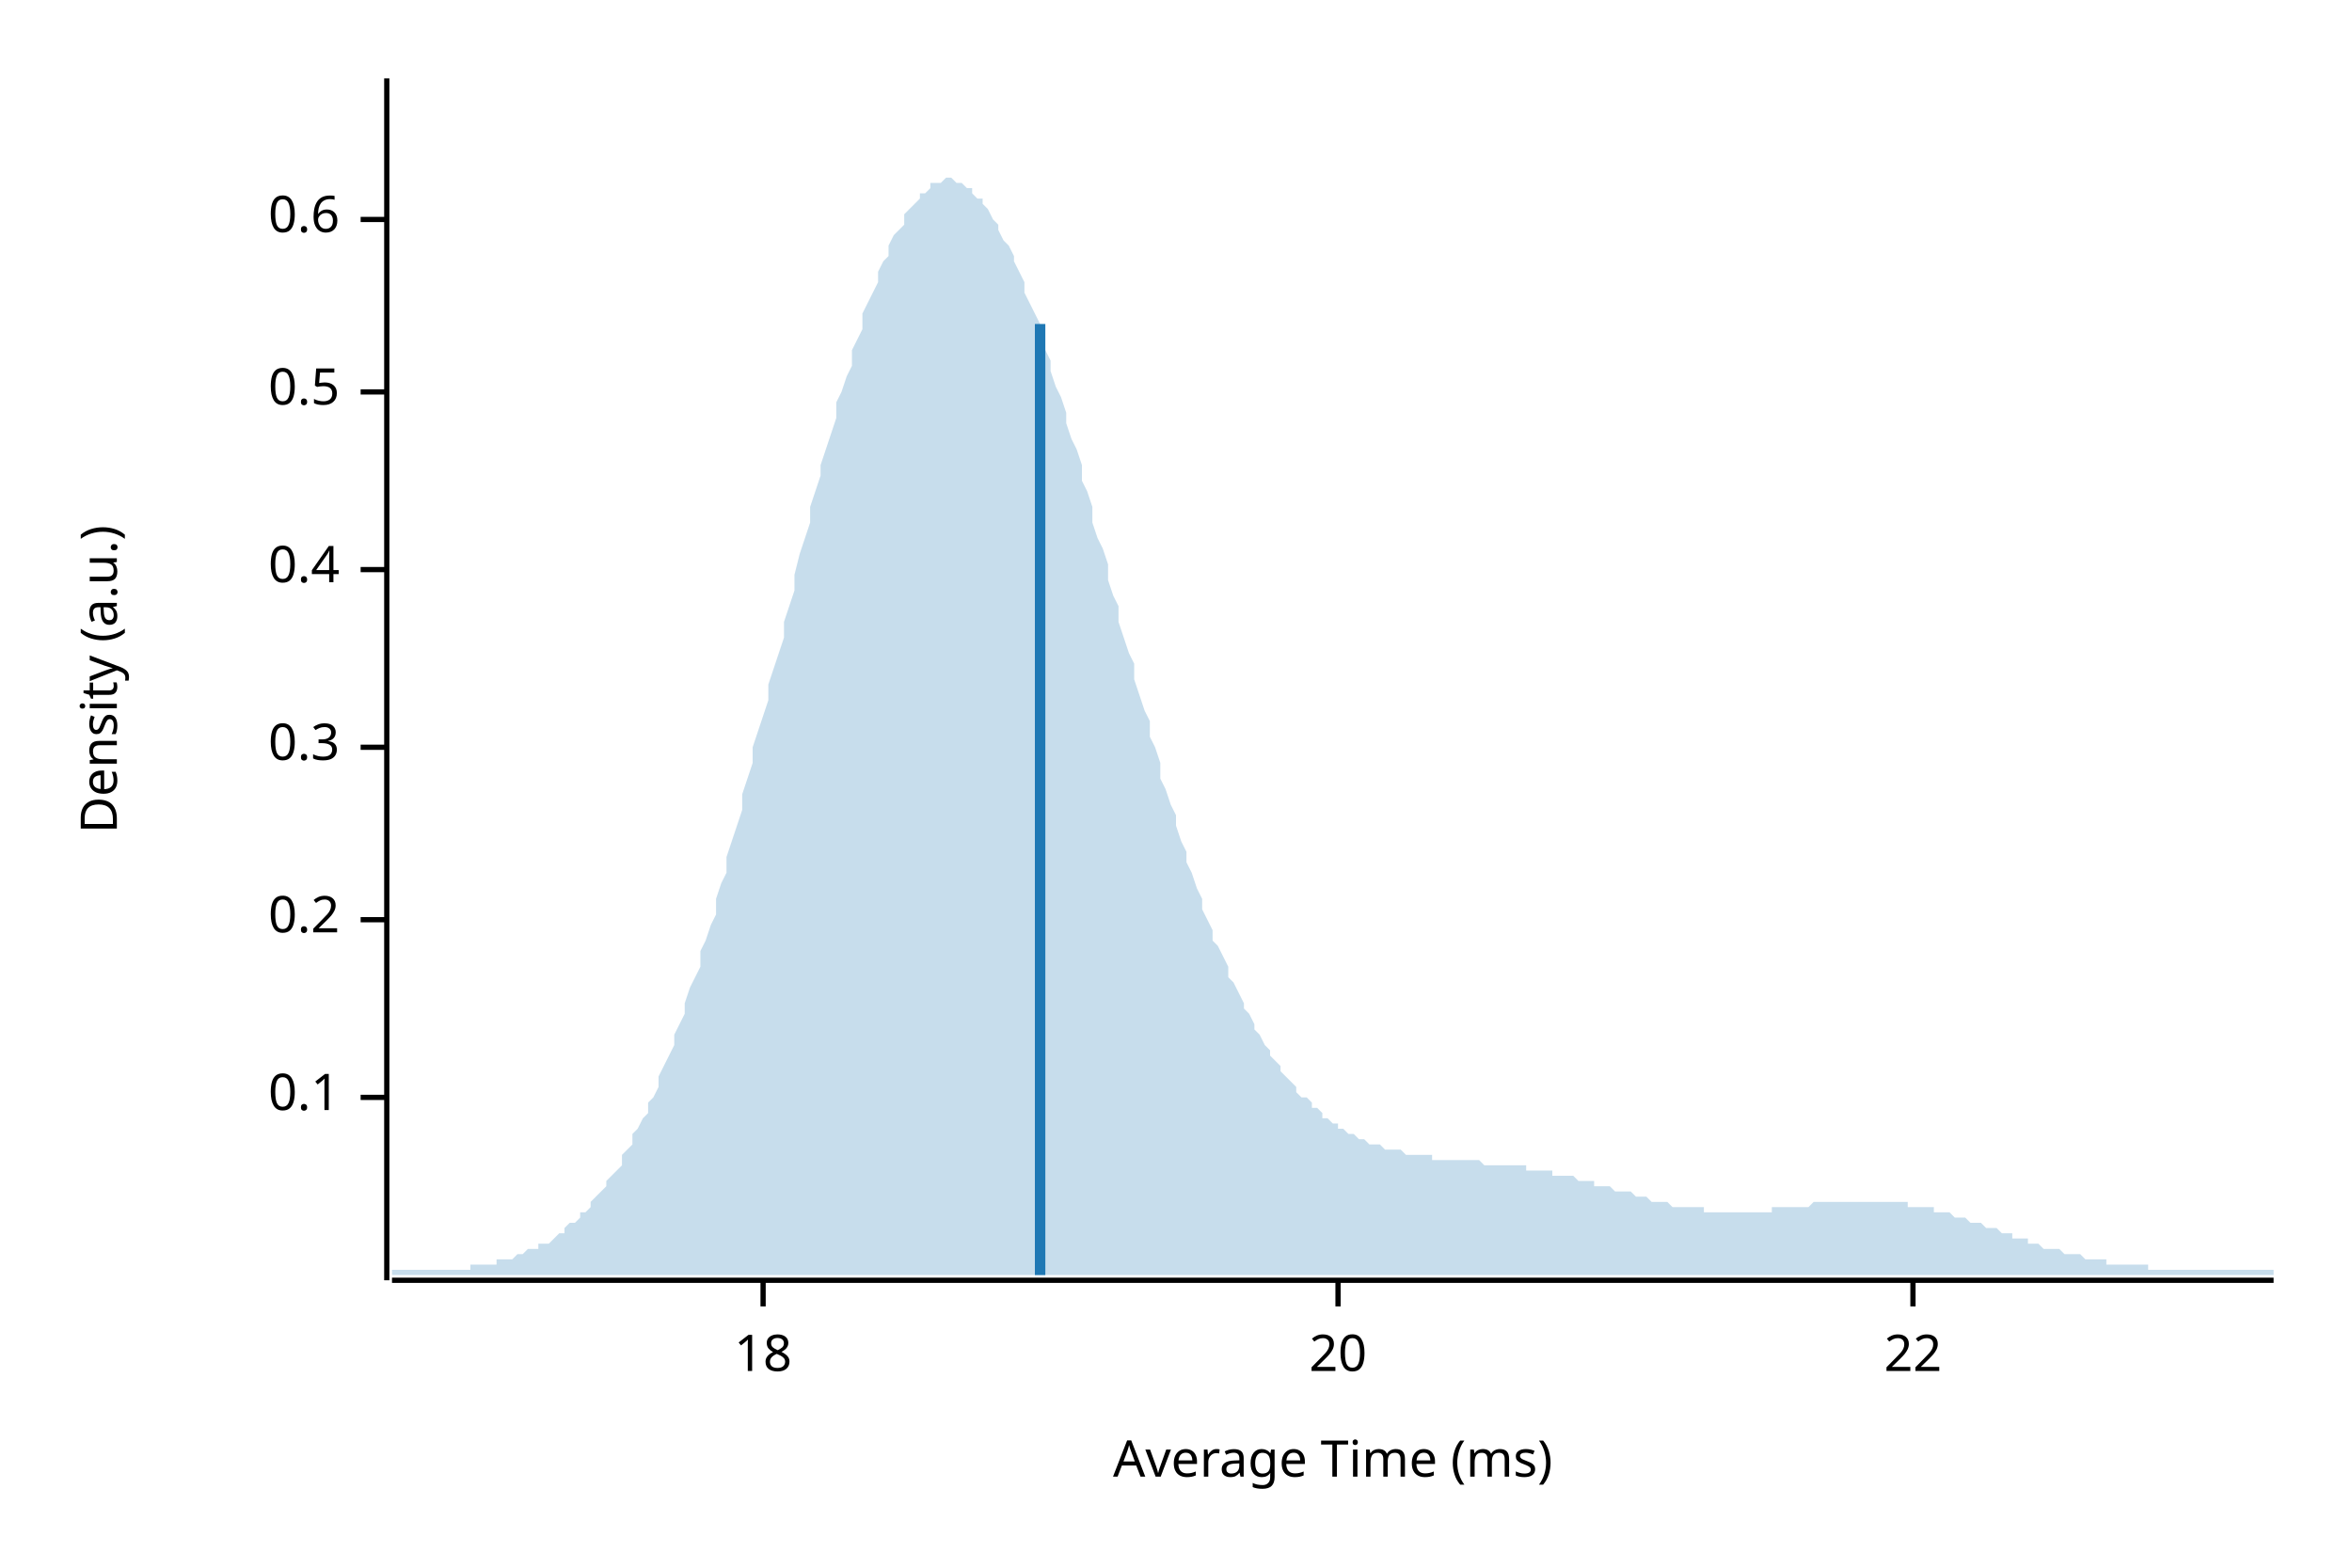
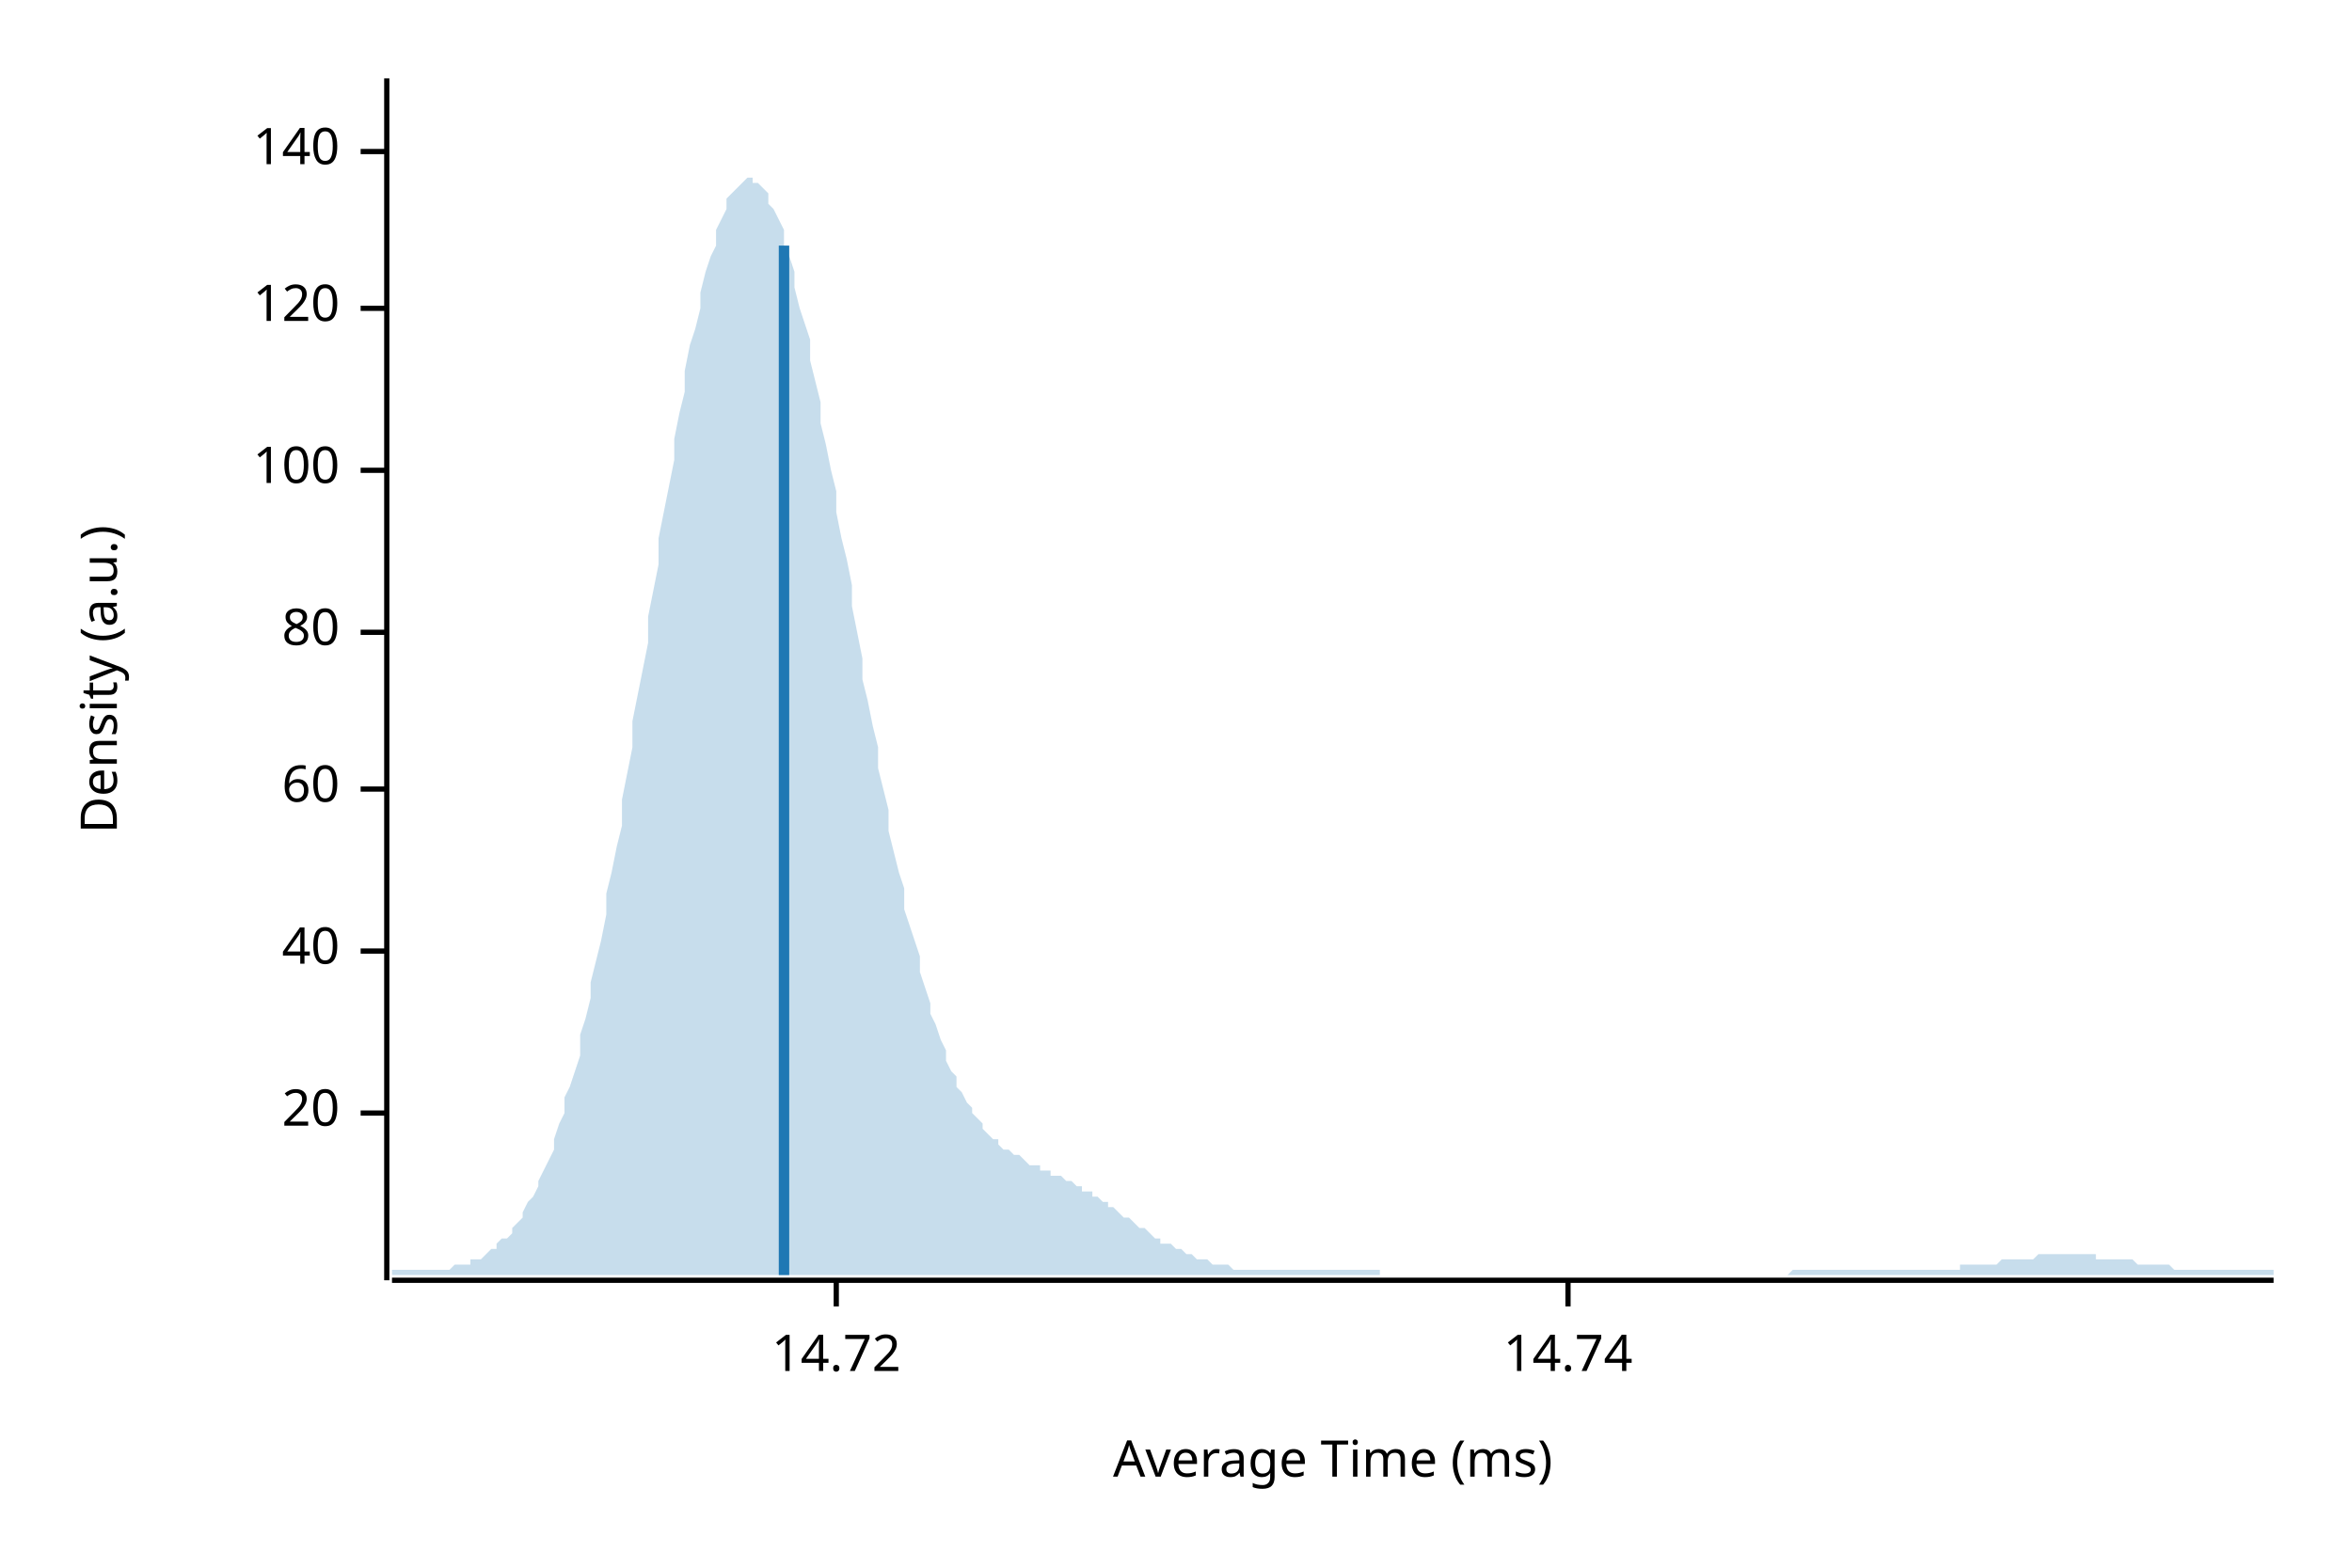
<svg xmlns="http://www.w3.org/2000/svg" width="450" height="300" viewBox="0 0 450 300">
  <text x="15" y="130" dy="0.76em" text-anchor="middle" font-family="sans-serif" font-size="9.677" opacity="1" fill="#000000" transform="rotate(270, 15, 130)">
Density (a.u.)
</text>
  <text x="255" y="285" dy="-0.5ex" text-anchor="middle" font-family="sans-serif" font-size="9.677" opacity="1" fill="#000000">
Average Time (ms)
</text>
  <polyline fill="none" opacity="1" stroke="#000000" stroke-width="1" points="74,15 74,245 " />
-   <text x="65" y="210" dy="0.5ex" text-anchor="end" font-family="sans-serif" font-size="9.677" opacity="1" fill="#000000">
- 0.1
- </text>
-   <polyline fill="none" opacity="1" stroke="#000000" stroke-width="1" points="69,210 74,210 " />
-   <text x="65" y="176" dy="0.5ex" text-anchor="end" font-family="sans-serif" font-size="9.677" opacity="1" fill="#000000">
- 0.2
- </text>
-   <polyline fill="none" opacity="1" stroke="#000000" stroke-width="1" points="69,176 74,176 " />
-   <text x="65" y="143" dy="0.5ex" text-anchor="end" font-family="sans-serif" font-size="9.677" opacity="1" fill="#000000">
- 0.3
- </text>
-   <polyline fill="none" opacity="1" stroke="#000000" stroke-width="1" points="69,143 74,143 " />
-   <text x="65" y="109" dy="0.5ex" text-anchor="end" font-family="sans-serif" font-size="9.677" opacity="1" fill="#000000">
- 0.4
- </text>
-   <polyline fill="none" opacity="1" stroke="#000000" stroke-width="1" points="69,109 74,109 " />
-   <text x="65" y="75" dy="0.5ex" text-anchor="end" font-family="sans-serif" font-size="9.677" opacity="1" fill="#000000">
- 0.5
- </text>
-   <polyline fill="none" opacity="1" stroke="#000000" stroke-width="1" points="69,75 74,75 " />
-   <text x="65" y="42" dy="0.5ex" text-anchor="end" font-family="sans-serif" font-size="9.677" opacity="1" fill="#000000">
- 0.6
- </text>
-   <polyline fill="none" opacity="1" stroke="#000000" stroke-width="1" points="69,42 74,42 " />
-   <polyline fill="none" opacity="1" stroke="#000000" stroke-width="1" points="75,245 435,245 " />
-   <text x="146" y="255" dy="0.76em" text-anchor="middle" font-family="sans-serif" font-size="9.677" opacity="1" fill="#000000">
- 18
- </text>
-   <polyline fill="none" opacity="1" stroke="#000000" stroke-width="1" points="146,245 146,250 " />
-   <text x="256" y="255" dy="0.76em" text-anchor="middle" font-family="sans-serif" font-size="9.677" opacity="1" fill="#000000">
+   <text x="65" y="213" dy="0.5ex" text-anchor="end" font-family="sans-serif" font-size="9.677" opacity="1" fill="#000000">
20
</text>
-   <polyline fill="none" opacity="1" stroke="#000000" stroke-width="1" points="256,245 256,250 " />
-   <text x="366" y="255" dy="0.76em" text-anchor="middle" font-family="sans-serif" font-size="9.677" opacity="1" fill="#000000">
- 22
+   <polyline fill="none" opacity="1" stroke="#000000" stroke-width="1" points="69,213 74,213 " />
+   <text x="65" y="182" dy="0.5ex" text-anchor="end" font-family="sans-serif" font-size="9.677" opacity="1" fill="#000000">
+ 40
</text>
-   <polyline fill="none" opacity="1" stroke="#000000" stroke-width="1" points="366,245 366,250 " />
-   <polygon opacity="0.25" fill="#1F78B4" points="75,243 75,243 76,243 77,243 77,243 78,243 79,243 80,243 80,243 81,243 82,243 82,243 83,243 84,243 85,243 85,243 86,243 87,243 87,243 88,243 89,243 90,243 90,242 91,242 92,242 93,242 93,242 94,242 95,242 95,241 96,241 97,241 98,241 98,241 99,240 100,240 100,240 101,239 102,239 103,239 103,238 104,238 105,238 106,237 106,237 107,236 108,236 108,235 109,234 110,234 111,233 111,232 112,232 113,231 113,230 114,229 115,228 116,227 116,226 117,225 118,224 119,223 119,221 120,220 121,219 121,217 122,216 123,214 124,213 124,211 125,210 126,208 126,206 127,204 128,202 129,200 129,198 130,196 131,194 131,192 132,189 133,187 134,185 134,182 135,180 136,177 137,175 137,172 138,169 139,167 139,164 140,161 141,158 142,155 142,152 143,149 144,146 144,143 145,140 146,137 147,134 147,131 148,128 149,125 150,122 150,119 151,116 152,113 152,110 153,106 154,103 155,100 155,97 156,94 157,91 157,89 158,86 159,83 160,80 160,77 161,75 162,72 163,70 163,67 164,65 165,63 165,60 166,58 167,56 168,54 168,52 169,50 170,49 170,47 171,45 172,44 173,43 173,41 174,40 175,39 176,38 176,37 177,37 178,36 178,35 179,35 180,35 181,34 181,34 182,34 183,35 183,35 184,35 185,36 186,36 186,37 187,38 188,38 188,39 189,40 190,42 191,43 191,44 192,46 193,47 194,49 194,50 195,52 196,54 196,56 197,58 198,60 199,62 199,64 200,67 201,69 201,71 202,74 203,76 204,79 204,81 205,84 206,86 207,89 207,92 208,94 209,97 209,100 210,103 211,105 212,108 212,111 213,114 214,116 214,119 215,122 216,125 217,127 217,130 218,133 219,136 220,138 220,141 221,143 222,146 222,149 223,151 224,154 225,156 225,158 226,161 227,163 227,165 228,167 229,170 230,172 230,174 231,176 232,178 232,180 233,181 234,183 235,185 235,187 236,188 237,190 238,192 238,193 239,194 240,196 240,197 241,198 242,200 243,201 243,202 244,203 245,204 245,205 246,206 247,207 248,208 248,209 249,210 250,210 251,211 251,212 252,212 253,213 253,214 254,214 255,215 256,215 256,216 257,216 258,217 258,217 259,217 260,218 261,218 261,218 262,219 263,219 264,219 264,219 265,220 266,220 266,220 267,220 268,220 269,221 269,221 270,221 271,221 271,221 272,221 273,221 274,221 274,222 275,222 276,222 277,222 277,222 278,222 279,222 279,222 280,222 281,222 282,222 282,222 283,222 284,223 284,223 285,223 286,223 287,223 287,223 288,223 289,223 289,223 290,223 291,223 292,223 292,224 293,224 294,224 295,224 295,224 296,224 297,224 297,225 298,225 299,225 300,225 300,225 301,225 302,226 302,226 303,226 304,226 305,226 305,227 306,227 307,227 308,227 308,227 309,228 310,228 310,228 311,228 312,228 313,229 313,229 314,229 315,229 315,229 316,230 317,230 318,230 318,230 319,230 320,231 321,231 321,231 322,231 323,231 323,231 324,231 325,231 326,231 326,232 327,232 328,232 328,232 329,232 330,232 331,232 331,232 332,232 333,232 333,232 334,232 335,232 336,232 336,232 337,232 338,232 339,232 339,231 340,231 341,231 341,231 342,231 343,231 344,231 344,231 345,231 346,231 346,231 347,230 348,230 349,230 349,230 350,230 351,230 352,230 352,230 353,230 354,230 354,230 355,230 356,230 357,230 357,230 358,230 359,230 359,230 360,230 361,230 362,230 362,230 363,230 364,230 365,230 365,231 366,231 367,231 367,231 368,231 369,231 370,231 370,232 371,232 372,232 372,232 373,232 374,233 375,233 375,233 376,233 377,234 378,234 378,234 379,234 380,235 380,235 381,235 382,235 383,236 383,236 384,236 385,236 385,237 386,237 387,237 388,237 388,238 389,238 390,238 390,238 391,239 392,239 393,239 393,239 394,239 395,240 396,240 396,240 397,240 398,240 398,240 399,241 400,241 401,241 401,241 402,241 403,241 403,242 404,242 405,242 406,242 406,242 407,242 408,242 409,242 409,242 410,242 411,242 411,243 412,243 413,243 414,243 414,243 415,243 416,243 416,243 417,243 418,243 419,243 419,243 420,243 421,243 422,243 422,243 423,243 424,243 424,243 425,243 426,243 427,243 427,243 428,243 429,243 429,243 430,243 431,243 432,243 432,243 433,243 434,243 435,243 435,244 75,244 " />
-   <polyline fill="none" opacity="1" stroke="#1F78B4" stroke-width="2" points="199,244 199,62 " />
+   <polyline fill="none" opacity="1" stroke="#000000" stroke-width="1" points="69,182 74,182 " />
+   <text x="65" y="151" dy="0.5ex" text-anchor="end" font-family="sans-serif" font-size="9.677" opacity="1" fill="#000000">
+ 60
+ </text>
+   <polyline fill="none" opacity="1" stroke="#000000" stroke-width="1" points="69,151 74,151 " />
+   <text x="65" y="121" dy="0.5ex" text-anchor="end" font-family="sans-serif" font-size="9.677" opacity="1" fill="#000000">
+ 80
+ </text>
+   <polyline fill="none" opacity="1" stroke="#000000" stroke-width="1" points="69,121 74,121 " />
+   <text x="65" y="90" dy="0.5ex" text-anchor="end" font-family="sans-serif" font-size="9.677" opacity="1" fill="#000000">
+ 100
+ </text>
+   <polyline fill="none" opacity="1" stroke="#000000" stroke-width="1" points="69,90 74,90 " />
+   <text x="65" y="59" dy="0.5ex" text-anchor="end" font-family="sans-serif" font-size="9.677" opacity="1" fill="#000000">
+ 120
+ </text>
+   <polyline fill="none" opacity="1" stroke="#000000" stroke-width="1" points="69,59 74,59 " />
+   <text x="65" y="29" dy="0.5ex" text-anchor="end" font-family="sans-serif" font-size="9.677" opacity="1" fill="#000000">
+ 140
+ </text>
+   <polyline fill="none" opacity="1" stroke="#000000" stroke-width="1" points="69,29 74,29 " />
+   <polyline fill="none" opacity="1" stroke="#000000" stroke-width="1" points="75,245 435,245 " />
+   <text x="160" y="255" dy="0.76em" text-anchor="middle" font-family="sans-serif" font-size="9.677" opacity="1" fill="#000000">
+ 14.72
+ </text>
+   <polyline fill="none" opacity="1" stroke="#000000" stroke-width="1" points="160,245 160,250 " />
+   <text x="300" y="255" dy="0.76em" text-anchor="middle" font-family="sans-serif" font-size="9.677" opacity="1" fill="#000000">
+ 14.74
+ </text>
+   <polyline fill="none" opacity="1" stroke="#000000" stroke-width="1" points="300,245 300,250 " />
+   <polygon opacity="0.25" fill="#1F78B4" points="75,243 75,243 76,243 77,243 77,243 78,243 79,243 80,243 80,243 81,243 82,243 82,243 83,243 84,243 85,243 85,243 86,243 87,242 87,242 88,242 89,242 90,242 90,241 91,241 92,241 93,240 93,240 94,239 95,239 95,238 96,237 97,237 98,236 98,235 99,234 100,233 100,232 101,230 102,229 103,227 103,226 104,224 105,222 106,220 106,218 107,215 108,213 108,210 109,208 110,205 111,202 111,198 112,195 113,191 113,188 114,184 115,180 116,175 116,171 117,167 118,162 119,158 119,153 120,148 121,143 121,138 122,133 123,128 124,123 124,118 125,113 126,108 126,103 127,98 128,93 129,88 129,84 130,79 131,75 131,71 132,66 133,63 134,59 134,56 135,52 136,49 137,47 137,44 138,42 139,40 139,38 140,37 141,36 142,35 142,35 143,34 144,34 144,35 145,35 146,36 147,37 147,39 148,40 149,42 150,44 150,47 151,49 152,52 152,55 153,59 154,62 155,65 155,69 156,73 157,77 157,81 158,85 159,90 160,94 160,98 161,103 162,107 163,112 163,116 164,121 165,126 165,130 166,134 167,139 168,143 168,147 169,151 170,155 170,159 171,163 172,167 173,170 173,174 174,177 175,180 176,183 176,186 177,189 178,192 178,194 179,196 180,199 181,201 181,203 182,205 183,206 183,208 184,209 185,211 186,212 186,213 187,214 188,215 188,216 189,217 190,218 191,218 191,219 192,220 193,220 194,221 194,221 195,221 196,222 196,222 197,223 198,223 199,223 199,224 200,224 201,224 201,225 202,225 203,225 204,226 204,226 205,226 206,227 207,227 207,228 208,228 209,228 209,229 210,229 211,230 212,230 212,231 213,231 214,232 214,232 215,233 216,233 217,234 217,234 218,235 219,235 220,236 220,236 221,237 222,237 222,238 223,238 224,238 225,239 225,239 226,239 227,240 227,240 228,240 229,241 230,241 230,241 231,241 232,242 232,242 233,242 234,242 235,242 235,242 236,243 237,243 238,243 238,243 239,243 240,243 240,243 241,243 242,243 243,243 243,243 244,243 245,243 245,243 246,243 247,243 248,243 248,243 249,243 250,243 251,243 251,243 252,243 253,243 253,243 254,243 255,243 256,243 256,243 257,243 258,243 258,243 259,243 260,243 261,243 261,243 262,243 263,243 264,243 264,244 265,244 266,244 266,244 267,244 268,244 269,244 269,244 270,244 271,244 271,244 272,244 273,244 274,244 274,244 275,244 276,244 277,244 277,244 278,244 279,244 279,244 280,244 281,244 282,244 282,244 283,244 284,244 284,244 285,244 286,244 287,244 287,244 288,244 289,244 289,244 290,244 291,244 292,244 292,244 293,244 294,244 295,244 295,244 296,244 297,244 297,244 298,244 299,244 300,244 300,244 301,244 302,244 302,244 303,244 304,244 305,244 305,244 306,244 307,244 308,244 308,244 309,244 310,244 310,244 311,244 312,244 313,244 313,244 314,244 315,244 315,244 316,244 317,244 318,244 318,244 319,244 320,244 321,244 321,244 322,244 323,244 323,244 324,244 325,244 326,244 326,244 327,244 328,244 328,244 329,244 330,244 331,244 331,244 332,244 333,244 333,244 334,244 335,244 336,244 336,244 337,244 338,244 339,244 339,244 340,244 341,244 341,244 342,244 343,243 344,243 344,243 345,243 346,243 346,243 347,243 348,243 349,243 349,243 350,243 351,243 352,243 352,243 353,243 354,243 354,243 355,243 356,243 357,243 357,243 358,243 359,243 359,243 360,243 361,243 362,243 362,243 363,243 364,243 365,243 365,243 366,243 367,243 367,243 368,243 369,243 370,243 370,243 371,243 372,243 372,243 373,243 374,243 375,243 375,242 376,242 377,242 378,242 378,242 379,242 380,242 380,242 381,242 382,242 383,241 383,241 384,241 385,241 385,241 386,241 387,241 388,241 388,241 389,241 390,240 390,240 391,240 392,240 393,240 393,240 394,240 395,240 396,240 396,240 397,240 398,240 398,240 399,240 400,240 401,240 401,241 402,241 403,241 403,241 404,241 405,241 406,241 406,241 407,241 408,241 409,242 409,242 410,242 411,242 411,242 412,242 413,242 414,242 414,242 415,242 416,243 416,243 417,243 418,243 419,243 419,243 420,243 421,243 422,243 422,243 423,243 424,243 424,243 425,243 426,243 427,243 427,243 428,243 429,243 429,243 430,243 431,243 432,243 432,243 433,243 434,243 435,243 435,244 75,244 " />
+   <polyline fill="none" opacity="1" stroke="#1F78B4" stroke-width="2" points="150,244 150,47 " />
</svg>
